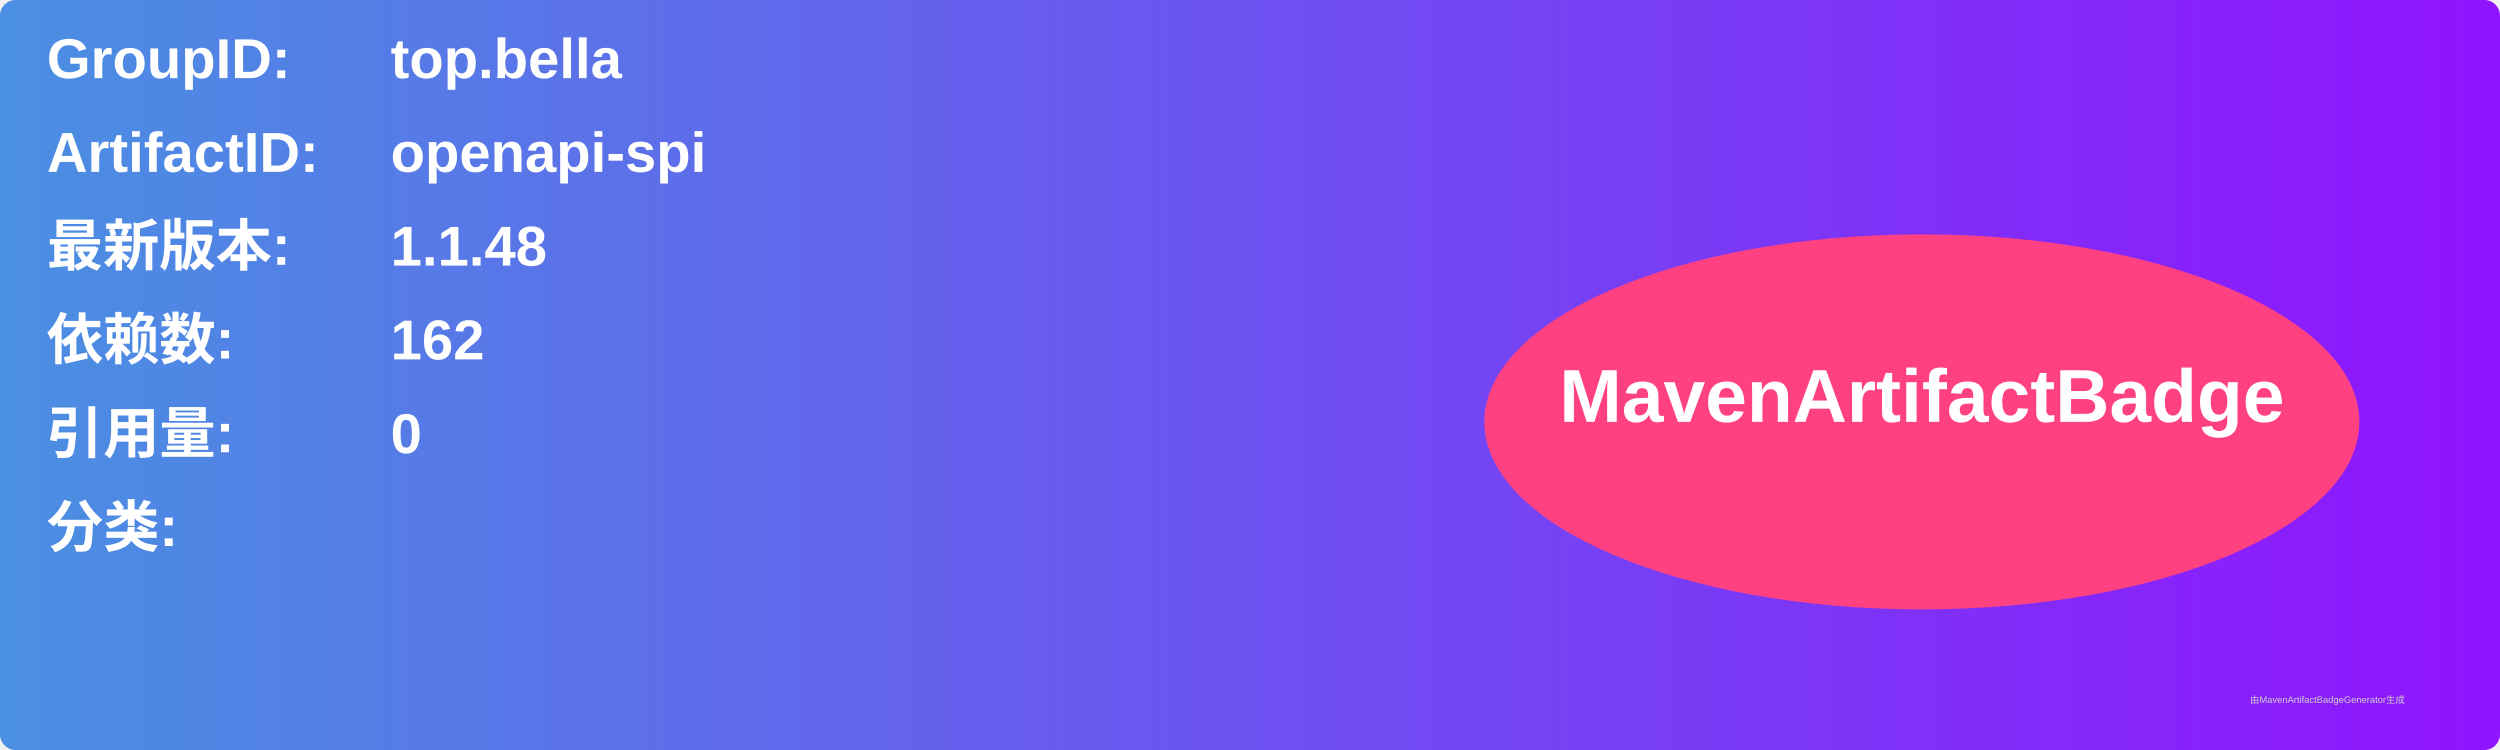
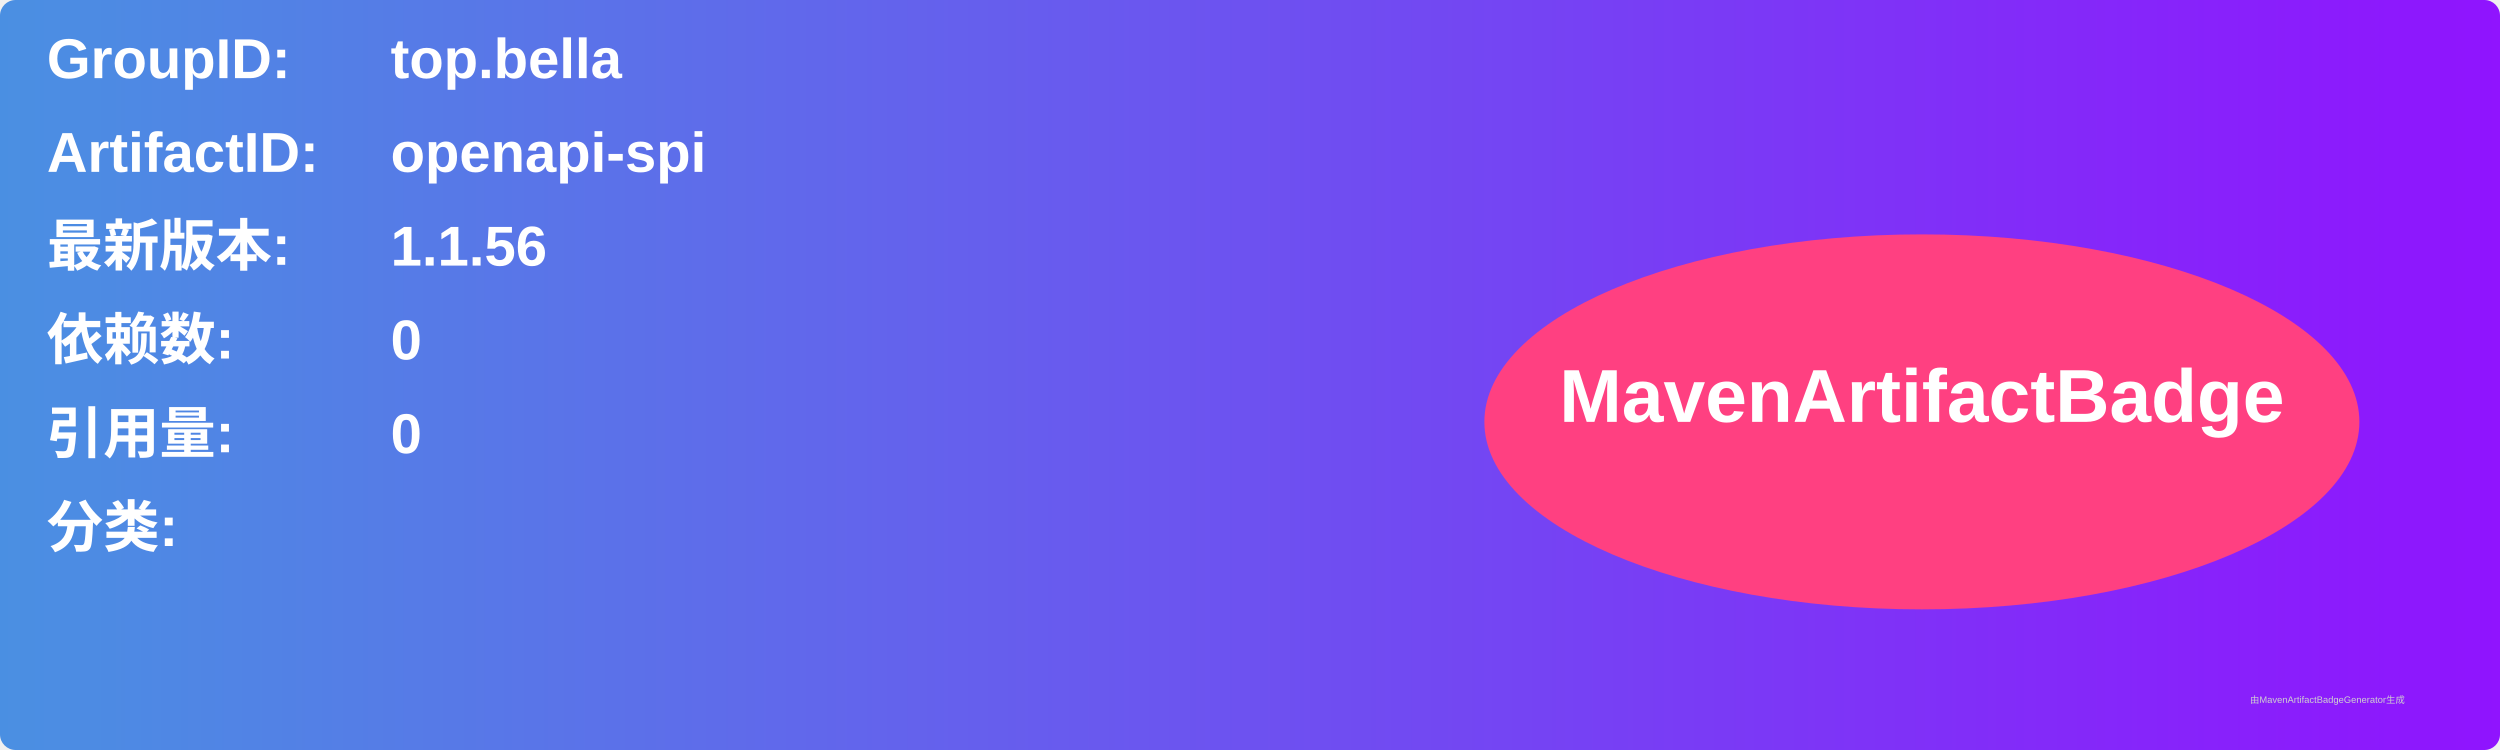
<svg xmlns="http://www.w3.org/2000/svg" width="800" height="240" viewBox="0 0 800 240">
  <linearGradient id="grad" x1="0%" y1="0%" x2="100%" y2="0%">
    <stop offset="0%" stop-color="#4a90e2" />
    <stop offset="100%" stop-color="#9013fe" />
  </linearGradient>
  <rect width="100%" height="100%" rx="5" ry="5" fill="url(#grad)" />
  <g transform="translate(15, 15)">
    <text x="0" y="10" font-family="Arial" font-size="18" fill="white" font-weight="bold" width="260">GroupID:</text>
    <text x="110" y="10" font-family="Arial" font-size="18" fill="white" font-weight="bold" width="460">top.bella</text>
    <text x="0" y="40" font-family="Arial" font-size="18" fill="white" font-weight="bold" width="260">ArtifactID:</text>
    <text x="110" y="40" font-family="Arial" font-size="18" fill="white" font-weight="bold" width="460">openapi-spi</text>
    <text x="0" y="70" font-family="Arial" font-size="18" fill="white" font-weight="bold">最新版本:</text>
    <text x="110" y="70" font-family="Arial" font-size="18" fill="white" font-weight="bold">
-       <tspan font-weight="bold">1.1.48</tspan>
+       <tspan font-weight="bold">1.1.56</tspan>
    </text>
    <text x="0" y="100" font-family="Arial" font-size="18" fill="white" font-weight="bold">依赖数: </text>
    <text x="110" y="100" font-family="Arial" font-size="18" fill="white">
-       <tspan font-weight="bold">162</tspan>
+       <tspan font-weight="bold">0</tspan>
    </text>
    <text x="0" y="130" font-family="Arial" font-size="18" fill="white" font-weight="bold">引用量: </text>
    <text x="110" y="130" font-family="Arial" font-size="18" fill="white">
      <tspan font-weight="bold">0</tspan>
    </text>
    <text x="0" y="160" font-family="Arial" font-size="18" fill="white" font-weight="bold">分类:</text>
    <text x="10" y="190" font-family="Arial" font-size="10" fill="white">
      <tspan font-weight="bold" />
    </text>
    <ellipse cx="600" cy="120" rx="140" ry="60" fill="#ff4081" />
    <text x="600" y="120" text-anchor="middle" font-family="Arial" font-size="24" fill="white" font-weight="bold">MavenArtifactBadge</text>
  </g>
  <text x="720" y="225" font-family="Arial" font-size="3" fill="#d0d0d0">由MavenArtifactBadgeGenerator生成</text>
</svg>
